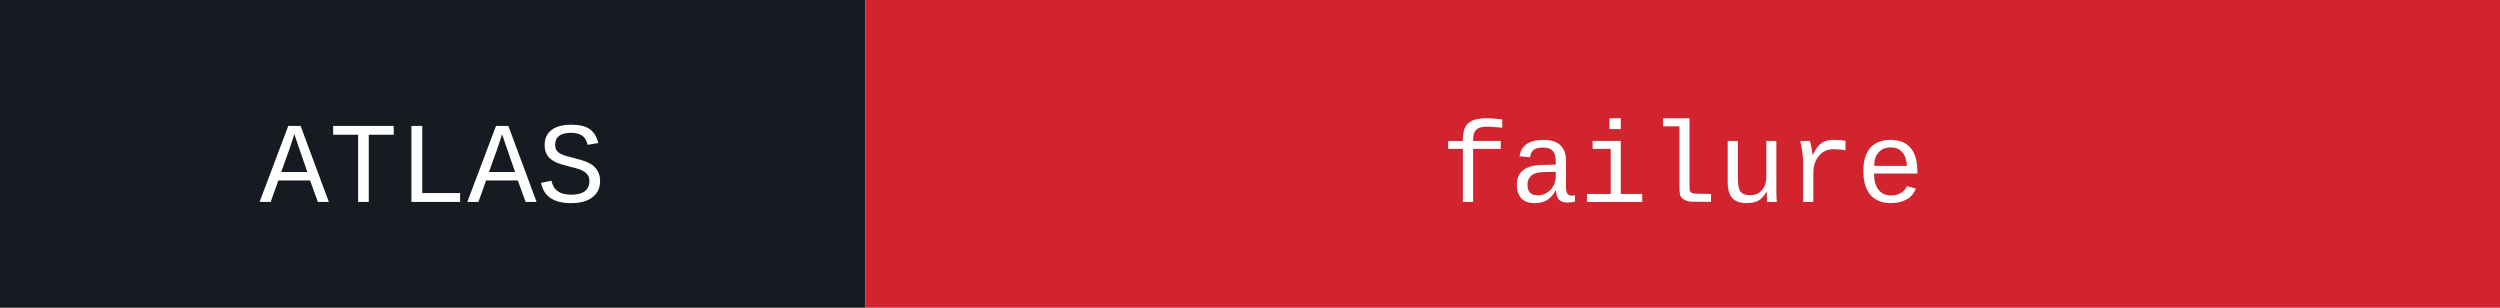
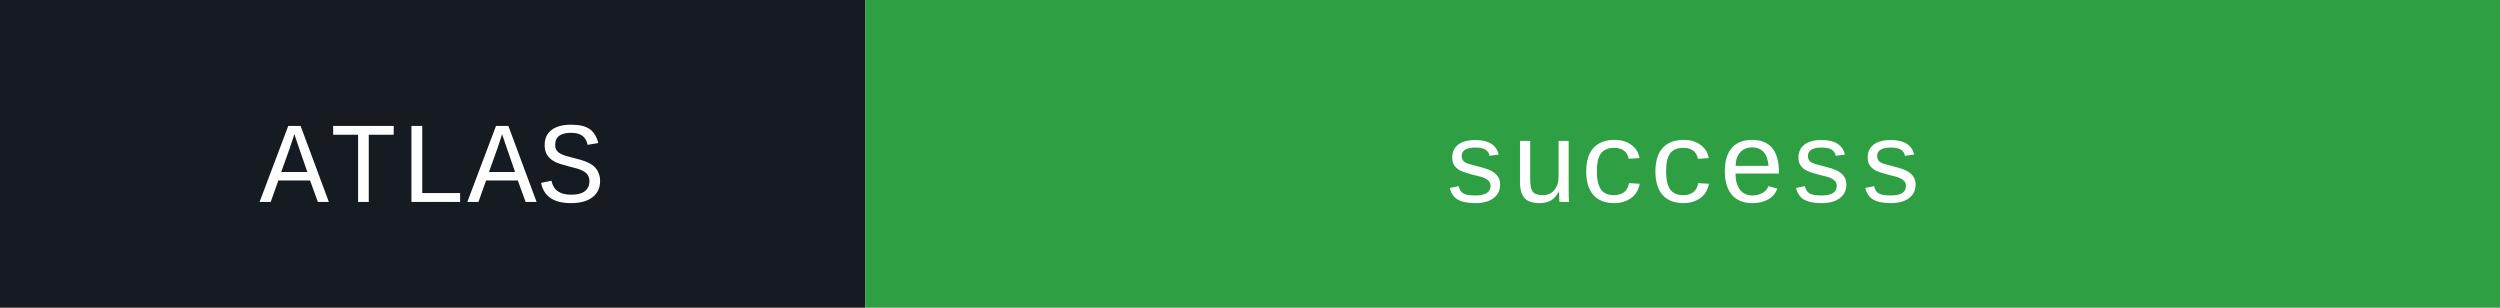
- <svg xmlns="http://www.w3.org/2000/svg" width="260" height="32" role="img" aria-label="ATLAS: failure">
+ <svg xmlns="http://www.w3.org/2000/svg" width="260" height="32" role="img" aria-label="ATLAS: success">
  <rect width="90" height="32" fill="#161b22" />
-   <rect x="90" width="170" height="32" fill="#d1242f" />
+   <rect x="90" width="170" height="32" fill="#2ea043" />
  <text x="45" y="21" fill="#ffffff" font-family="ui-monospace, SFMono-Regular, Menlo, Monaco, Consolas, Liberation Mono, monospace" font-size="12" text-anchor="middle">ATLAS</text>
-   <text x="175" y="21" fill="#ffffff" font-family="ui-monospace, SFMono-Regular, Menlo, Monaco, Consolas, Liberation Mono, monospace" font-size="12" text-anchor="middle">failure</text>
+   <text x="175" y="21" fill="#ffffff" font-family="ui-monospace, SFMono-Regular, Menlo, Monaco, Consolas, Liberation Mono, monospace" font-size="12" text-anchor="middle">success</text>
</svg>
